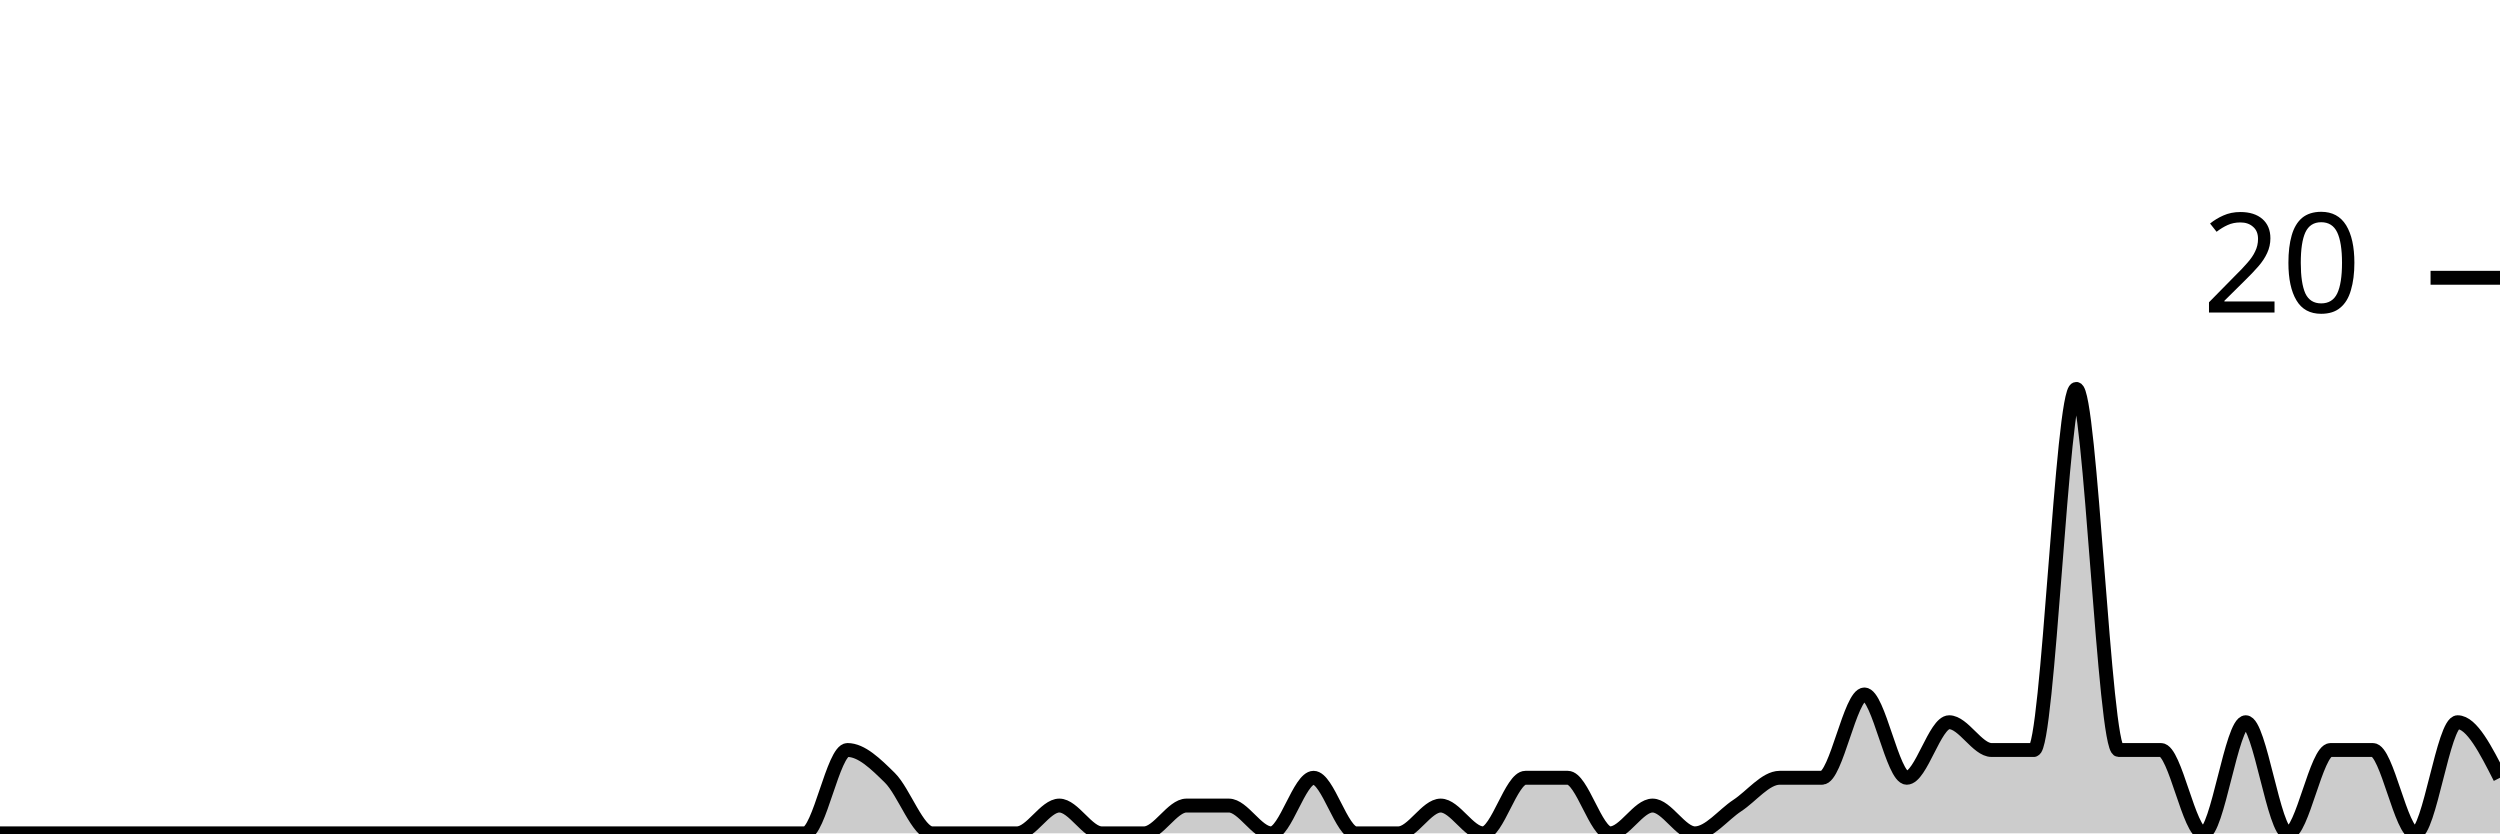
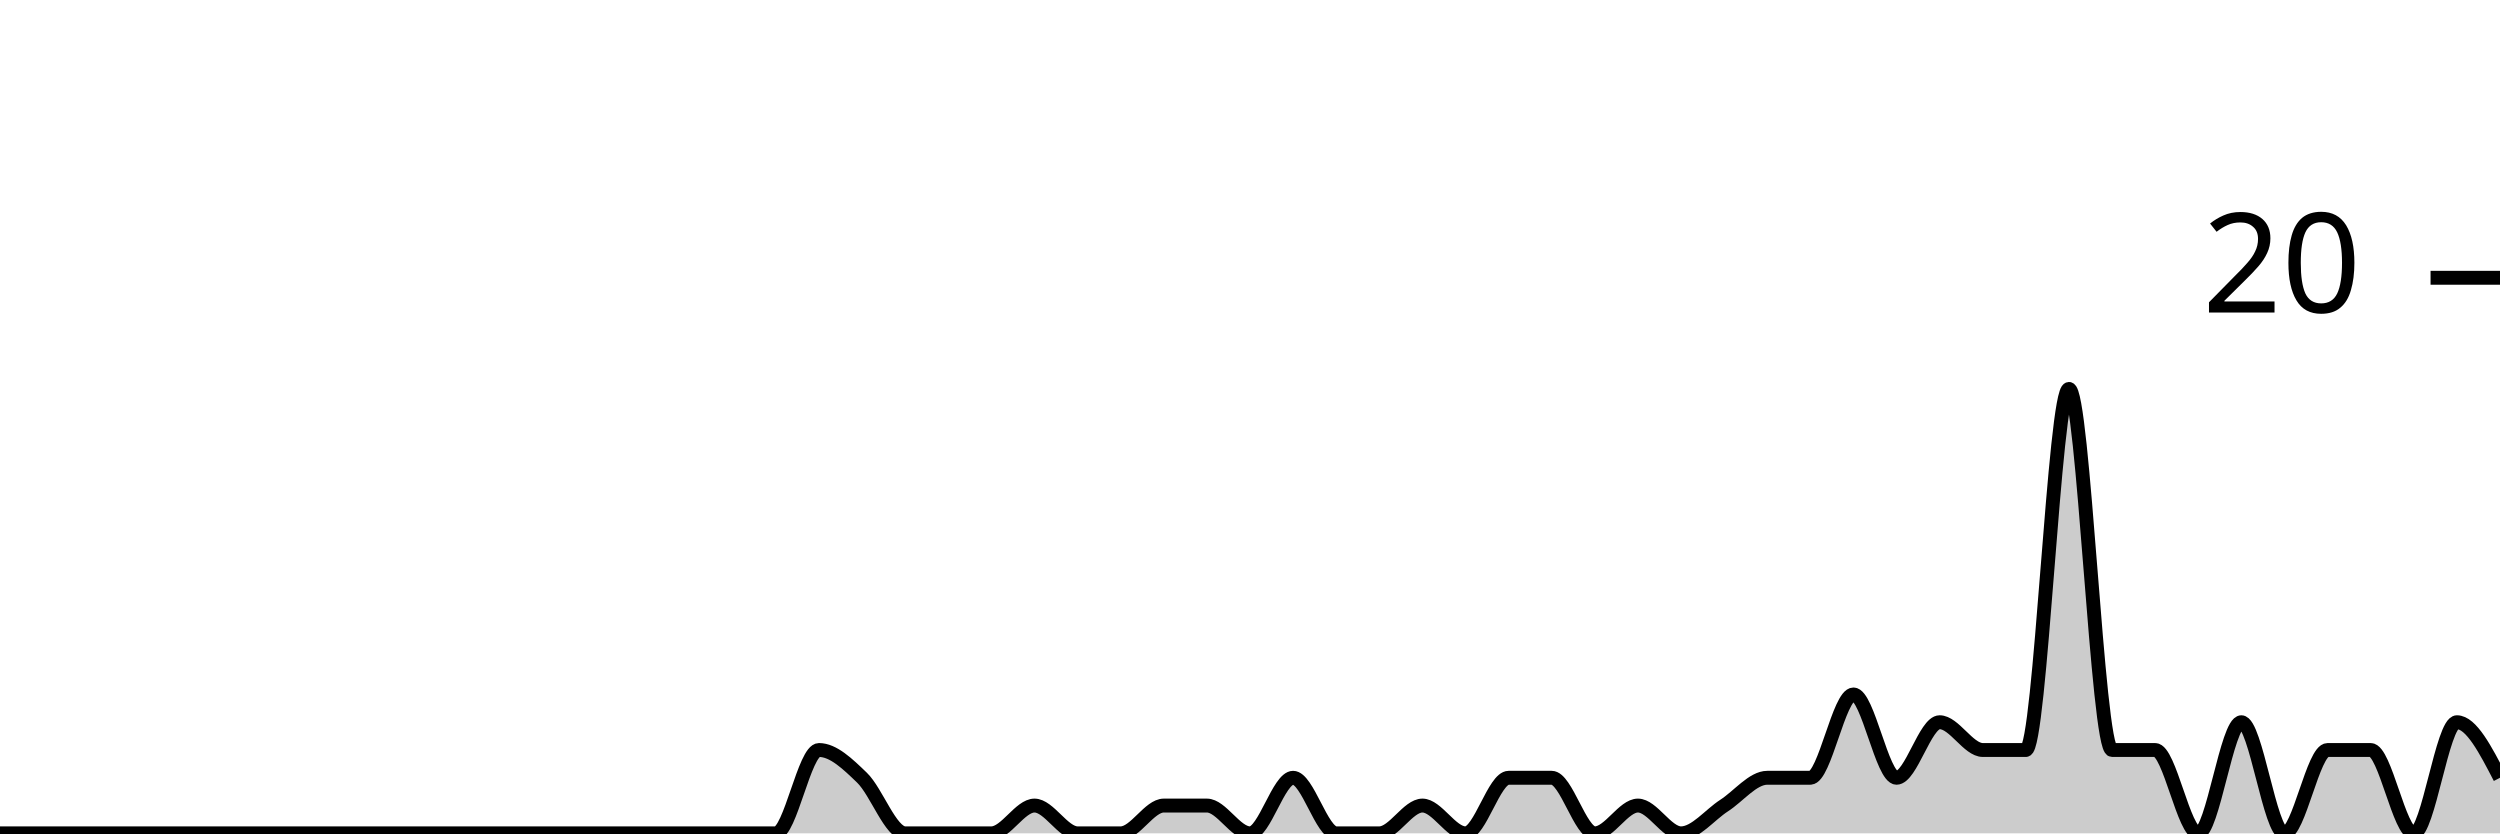
<svg xmlns="http://www.w3.org/2000/svg" viewBox="0 0 180 60">
  <g transform="translate(0,20)">
-     <path class="area" fill="rgba(0, 0, 0, 0.2)" d="M0,40C1.017,40,2.034,40,3.051,40C4.068,40,5.085,40,6.102,40C7.119,40,8.136,40,9.153,40C10.169,40,11.186,40,12.203,40C13.22,40,14.237,40,15.254,40C16.271,40,17.288,40,18.305,40C19.322,40,20.339,40,21.356,40C22.373,40,23.39,40,24.407,40C25.424,40,26.441,40,27.458,40C28.475,40,29.492,40,30.508,40C31.525,40,32.542,40,33.559,40C34.576,40,35.593,40,36.61,40C37.627,40,38.644,40,39.661,40C40.678,40,41.695,40,42.712,40C43.729,40,44.746,40,45.763,40C46.78,40,47.797,40,48.814,40C49.831,40,50.847,40,51.864,40C52.881,40,53.898,40,54.915,40C55.932,40,56.949,40,57.966,40C58.983,40,60,34,61.017,34C62.034,34,63.051,35,64.068,36C65.085,37,66.102,40,67.119,40C68.136,40,69.153,40,70.169,40C71.186,40,72.203,40,73.22,40C74.237,40,75.254,38,76.271,38C77.288,38,78.305,40,79.322,40C80.339,40,81.356,40,82.373,40C83.39,40,84.407,38,85.424,38C86.441,38,87.458,38,88.475,38C89.492,38,90.508,40,91.525,40C92.542,40,93.559,36,94.576,36C95.593,36,96.61,40,97.627,40C98.644,40,99.661,40,100.678,40C101.695,40,102.712,38,103.729,38C104.746,38,105.763,40,106.78,40C107.797,40,108.814,36,109.831,36C110.847,36,111.864,36,112.881,36C113.898,36,114.915,40,115.932,40C116.949,40,117.966,38,118.983,38C120,38,121.017,40,122.034,40C123.051,40,124.068,38.667,125.085,38C126.102,37.333,127.119,36,128.136,36C129.153,36,130.169,36,131.186,36C132.203,36,133.22,30,134.237,30C135.254,30,136.271,36,137.288,36C138.305,36,139.322,32,140.339,32C141.356,32,142.373,34,143.39,34C144.407,34,145.424,34,146.441,34C147.458,34,148.475,8,149.492,8C150.508,8,151.525,34,152.542,34C153.559,34,154.576,34,155.593,34C156.61,34,157.627,40,158.644,40C159.661,40,160.678,32,161.695,32C162.712,32,163.729,40,164.746,40C165.763,40,166.78,34,167.797,34C168.814,34,169.831,34,170.847,34C171.864,34,172.881,40,173.898,40C174.915,40,175.932,32,176.949,32C177.966,32,178.983,34,180,36L180,40C178.983,40,177.966,40,176.949,40C175.932,40,174.915,40,173.898,40C172.881,40,171.864,40,170.847,40C169.831,40,168.814,40,167.797,40C166.78,40,165.763,40,164.746,40C163.729,40,162.712,40,161.695,40C160.678,40,159.661,40,158.644,40C157.627,40,156.61,40,155.593,40C154.576,40,153.559,40,152.542,40C151.525,40,150.508,40,149.492,40C148.475,40,147.458,40,146.441,40C145.424,40,144.407,40,143.39,40C142.373,40,141.356,40,140.339,40C139.322,40,138.305,40,137.288,40C136.271,40,135.254,40,134.237,40C133.22,40,132.203,40,131.186,40C130.169,40,129.153,40,128.136,40C127.119,40,126.102,40,125.085,40C124.068,40,123.051,40,122.034,40C121.017,40,120,40,118.983,40C117.966,40,116.949,40,115.932,40C114.915,40,113.898,40,112.881,40C111.864,40,110.847,40,109.831,40C108.814,40,107.797,40,106.78,40C105.763,40,104.746,40,103.729,40C102.712,40,101.695,40,100.678,40C99.661,40,98.644,40,97.627,40C96.61,40,95.593,40,94.576,40C93.559,40,92.542,40,91.525,40C90.508,40,89.492,40,88.475,40C87.458,40,86.441,40,85.424,40C84.407,40,83.39,40,82.373,40C81.356,40,80.339,40,79.322,40C78.305,40,77.288,40,76.271,40C75.254,40,74.237,40,73.22,40C72.203,40,71.186,40,70.169,40C69.153,40,68.136,40,67.119,40C66.102,40,65.085,40,64.068,40C63.051,40,62.034,40,61.017,40C60,40,58.983,40,57.966,40C56.949,40,55.932,40,54.915,40C53.898,40,52.881,40,51.864,40C50.847,40,49.831,40,48.814,40C47.797,40,46.78,40,45.763,40C44.746,40,43.729,40,42.712,40C41.695,40,40.678,40,39.661,40C38.644,40,37.627,40,36.61,40C35.593,40,34.576,40,33.559,40C32.542,40,31.525,40,30.508,40C29.492,40,28.475,40,27.458,40C26.441,40,25.424,40,24.407,40C23.39,40,22.373,40,21.356,40C20.339,40,19.322,40,18.305,40C17.288,40,16.271,40,15.254,40C14.237,40,13.22,40,12.203,40C11.186,40,10.169,40,9.153,40C8.136,40,7.119,40,6.102,40C5.085,40,4.068,40,3.051,40C2.034,40,1.017,40,0,40Z" />
-     <path class="line" stroke="black" fill="none" d="M0,40C1.017,40,2.034,40,3.051,40C4.068,40,5.085,40,6.102,40C7.119,40,8.136,40,9.153,40C10.169,40,11.186,40,12.203,40C13.22,40,14.237,40,15.254,40C16.271,40,17.288,40,18.305,40C19.322,40,20.339,40,21.356,40C22.373,40,23.39,40,24.407,40C25.424,40,26.441,40,27.458,40C28.475,40,29.492,40,30.508,40C31.525,40,32.542,40,33.559,40C34.576,40,35.593,40,36.61,40C37.627,40,38.644,40,39.661,40C40.678,40,41.695,40,42.712,40C43.729,40,44.746,40,45.763,40C46.78,40,47.797,40,48.814,40C49.831,40,50.847,40,51.864,40C52.881,40,53.898,40,54.915,40C55.932,40,56.949,40,57.966,40C58.983,40,60,34,61.017,34C62.034,34,63.051,35,64.068,36C65.085,37,66.102,40,67.119,40C68.136,40,69.153,40,70.169,40C71.186,40,72.203,40,73.22,40C74.237,40,75.254,38,76.271,38C77.288,38,78.305,40,79.322,40C80.339,40,81.356,40,82.373,40C83.39,40,84.407,38,85.424,38C86.441,38,87.458,38,88.475,38C89.492,38,90.508,40,91.525,40C92.542,40,93.559,36,94.576,36C95.593,36,96.61,40,97.627,40C98.644,40,99.661,40,100.678,40C101.695,40,102.712,38,103.729,38C104.746,38,105.763,40,106.78,40C107.797,40,108.814,36,109.831,36C110.847,36,111.864,36,112.881,36C113.898,36,114.915,40,115.932,40C116.949,40,117.966,38,118.983,38C120,38,121.017,40,122.034,40C123.051,40,124.068,38.667,125.085,38C126.102,37.333,127.119,36,128.136,36C129.153,36,130.169,36,131.186,36C132.203,36,133.22,30,134.237,30C135.254,30,136.271,36,137.288,36C138.305,36,139.322,32,140.339,32C141.356,32,142.373,34,143.39,34C144.407,34,145.424,34,146.441,34C147.458,34,148.475,8,149.492,8C150.508,8,151.525,34,152.542,34C153.559,34,154.576,34,155.593,34C156.61,34,157.627,40,158.644,40C159.661,40,160.678,32,161.695,32C162.712,32,163.729,40,164.746,40C165.763,40,166.78,34,167.797,34C168.814,34,169.831,34,170.847,34C171.864,34,172.881,40,173.898,40C174.915,40,175.932,32,176.949,32C177.966,32,178.983,34,180,36" />
+     <path class="area" fill="rgba(0, 0, 0, 0.2)" d="M0,40C1.034,40,2.069,40,3.103,40C4.138,40,5.172,40,6.207,40C7.241,40,8.276,40,9.31,40C10.345,40,11.379,40,12.414,40C13.448,40,14.483,40,15.517,40C16.552,40,17.586,40,18.621,40C19.655,40,20.69,40,21.724,40C22.759,40,23.793,40,24.828,40C25.862,40,26.897,40,27.931,40C28.966,40,30,40,31.034,40C32.069,40,33.103,40,34.138,40C35.172,40,36.207,40,37.241,40C38.276,40,39.31,40,40.345,40C41.379,40,42.414,40,43.448,40C44.483,40,45.517,40,46.552,40C47.586,40,48.621,40,49.655,40C50.69,40,51.724,40,52.759,40C53.793,40,54.828,40,55.862,40C56.897,40,57.931,34,58.966,34C60,34,61.034,35,62.069,36C63.103,37,64.138,40,65.172,40C66.207,40,67.241,40,68.276,40C69.31,40,70.345,40,71.379,40C72.414,40,73.448,38,74.483,38C75.517,38,76.552,40,77.586,40C78.621,40,79.655,40,80.69,40C81.724,40,82.759,38,83.793,38C84.828,38,85.862,38,86.897,38C87.931,38,88.966,40,90,40C91.034,40,92.069,36,93.103,36C94.138,36,95.172,40,96.207,40C97.241,40,98.276,40,99.31,40C100.345,40,101.379,38,102.414,38C103.448,38,104.483,40,105.517,40C106.552,40,107.586,36,108.621,36C109.655,36,110.69,36,111.724,36C112.759,36,113.793,40,114.828,40C115.862,40,116.897,38,117.931,38C118.966,38,120,40,121.034,40C122.069,40,123.103,38.667,124.138,38C125.172,37.333,126.207,36,127.241,36C128.276,36,129.31,36,130.345,36C131.379,36,132.414,30,133.448,30C134.483,30,135.517,36,136.552,36C137.586,36,138.621,32,139.655,32C140.69,32,141.724,34,142.759,34C143.793,34,144.828,34,145.862,34C146.897,34,147.931,8,148.966,8C150,8,151.034,34,152.069,34C153.103,34,154.138,34,155.172,34C156.207,34,157.241,40,158.276,40C159.31,40,160.345,32,161.379,32C162.414,32,163.448,40,164.483,40C165.517,40,166.552,34,167.586,34C168.621,34,169.655,34,170.69,34C171.724,34,172.759,40,173.793,40C174.828,40,175.862,32,176.897,32C177.931,32,178.966,34,180,36L180,40C178.966,40,177.931,40,176.897,40C175.862,40,174.828,40,173.793,40C172.759,40,171.724,40,170.69,40C169.655,40,168.621,40,167.586,40C166.552,40,165.517,40,164.483,40C163.448,40,162.414,40,161.379,40C160.345,40,159.31,40,158.276,40C157.241,40,156.207,40,155.172,40C154.138,40,153.103,40,152.069,40C151.034,40,150,40,148.966,40C147.931,40,146.897,40,145.862,40C144.828,40,143.793,40,142.759,40C141.724,40,140.69,40,139.655,40C138.621,40,137.586,40,136.552,40C135.517,40,134.483,40,133.448,40C132.414,40,131.379,40,130.345,40C129.31,40,128.276,40,127.241,40C126.207,40,125.172,40,124.138,40C123.103,40,122.069,40,121.034,40C120,40,118.966,40,117.931,40C116.897,40,115.862,40,114.828,40C113.793,40,112.759,40,111.724,40C110.69,40,109.655,40,108.621,40C107.586,40,106.552,40,105.517,40C104.483,40,103.448,40,102.414,40C101.379,40,100.345,40,99.31,40C98.276,40,97.241,40,96.207,40C95.172,40,94.138,40,93.103,40C92.069,40,91.034,40,90,40C88.966,40,87.931,40,86.897,40C85.862,40,84.828,40,83.793,40C82.759,40,81.724,40,80.69,40C79.655,40,78.621,40,77.586,40C76.552,40,75.517,40,74.483,40C73.448,40,72.414,40,71.379,40C70.345,40,69.31,40,68.276,40C67.241,40,66.207,40,65.172,40C64.138,40,63.103,40,62.069,40C61.034,40,60,40,58.966,40C57.931,40,56.897,40,55.862,40C54.828,40,53.793,40,52.759,40C51.724,40,50.69,40,49.655,40C48.621,40,47.586,40,46.552,40C45.517,40,44.483,40,43.448,40C42.414,40,41.379,40,40.345,40C39.31,40,38.276,40,37.241,40C36.207,40,35.172,40,34.138,40C33.103,40,32.069,40,31.034,40C30,40,28.966,40,27.931,40C26.897,40,25.862,40,24.828,40C23.793,40,22.759,40,21.724,40C20.69,40,19.655,40,18.621,40C17.586,40,16.552,40,15.517,40C14.483,40,13.448,40,12.414,40C11.379,40,10.345,40,9.31,40C8.276,40,7.241,40,6.207,40C5.172,40,4.138,40,3.103,40C2.069,40,1.034,40,0,40Z" />
+     <path class="line" stroke="black" fill="none" d="M0,40C1.034,40,2.069,40,3.103,40C4.138,40,5.172,40,6.207,40C7.241,40,8.276,40,9.31,40C10.345,40,11.379,40,12.414,40C13.448,40,14.483,40,15.517,40C16.552,40,17.586,40,18.621,40C19.655,40,20.69,40,21.724,40C22.759,40,23.793,40,24.828,40C25.862,40,26.897,40,27.931,40C28.966,40,30,40,31.034,40C32.069,40,33.103,40,34.138,40C35.172,40,36.207,40,37.241,40C38.276,40,39.31,40,40.345,40C41.379,40,42.414,40,43.448,40C44.483,40,45.517,40,46.552,40C47.586,40,48.621,40,49.655,40C50.69,40,51.724,40,52.759,40C53.793,40,54.828,40,55.862,40C56.897,40,57.931,34,58.966,34C60,34,61.034,35,62.069,36C63.103,37,64.138,40,65.172,40C66.207,40,67.241,40,68.276,40C69.31,40,70.345,40,71.379,40C72.414,40,73.448,38,74.483,38C75.517,38,76.552,40,77.586,40C78.621,40,79.655,40,80.69,40C81.724,40,82.759,38,83.793,38C84.828,38,85.862,38,86.897,38C87.931,38,88.966,40,90,40C91.034,40,92.069,36,93.103,36C94.138,36,95.172,40,96.207,40C97.241,40,98.276,40,99.31,40C100.345,40,101.379,38,102.414,38C103.448,38,104.483,40,105.517,40C106.552,40,107.586,36,108.621,36C109.655,36,110.69,36,111.724,36C112.759,36,113.793,40,114.828,40C115.862,40,116.897,38,117.931,38C118.966,38,120,40,121.034,40C122.069,40,123.103,38.667,124.138,38C125.172,37.333,126.207,36,127.241,36C128.276,36,129.31,36,130.345,36C131.379,36,132.414,30,133.448,30C134.483,30,135.517,36,136.552,36C137.586,36,138.621,32,139.655,32C140.69,32,141.724,34,142.759,34C143.793,34,144.828,34,145.862,34C146.897,34,147.931,8,148.966,8C150,8,151.034,34,152.069,34C153.103,34,154.138,34,155.172,34C156.207,34,157.241,40,158.276,40C159.31,40,160.345,32,161.379,32C162.414,32,163.448,40,164.483,40C165.517,40,166.552,34,167.586,34C168.621,34,169.655,34,170.69,34C171.724,34,172.759,40,173.793,40C174.828,40,175.862,32,176.897,32C177.931,32,178.966,34,180,36" />
    <path class="axis-ceiling" stroke-width="1" stroke="black" fill="none" d="M175,0L180,0" />
    <text class="axis-ceiling-label" font-family="sans-serif" text-anchor="end" font-size="10px" x="170" y="2.5">20</text>
  </g>
</svg>
